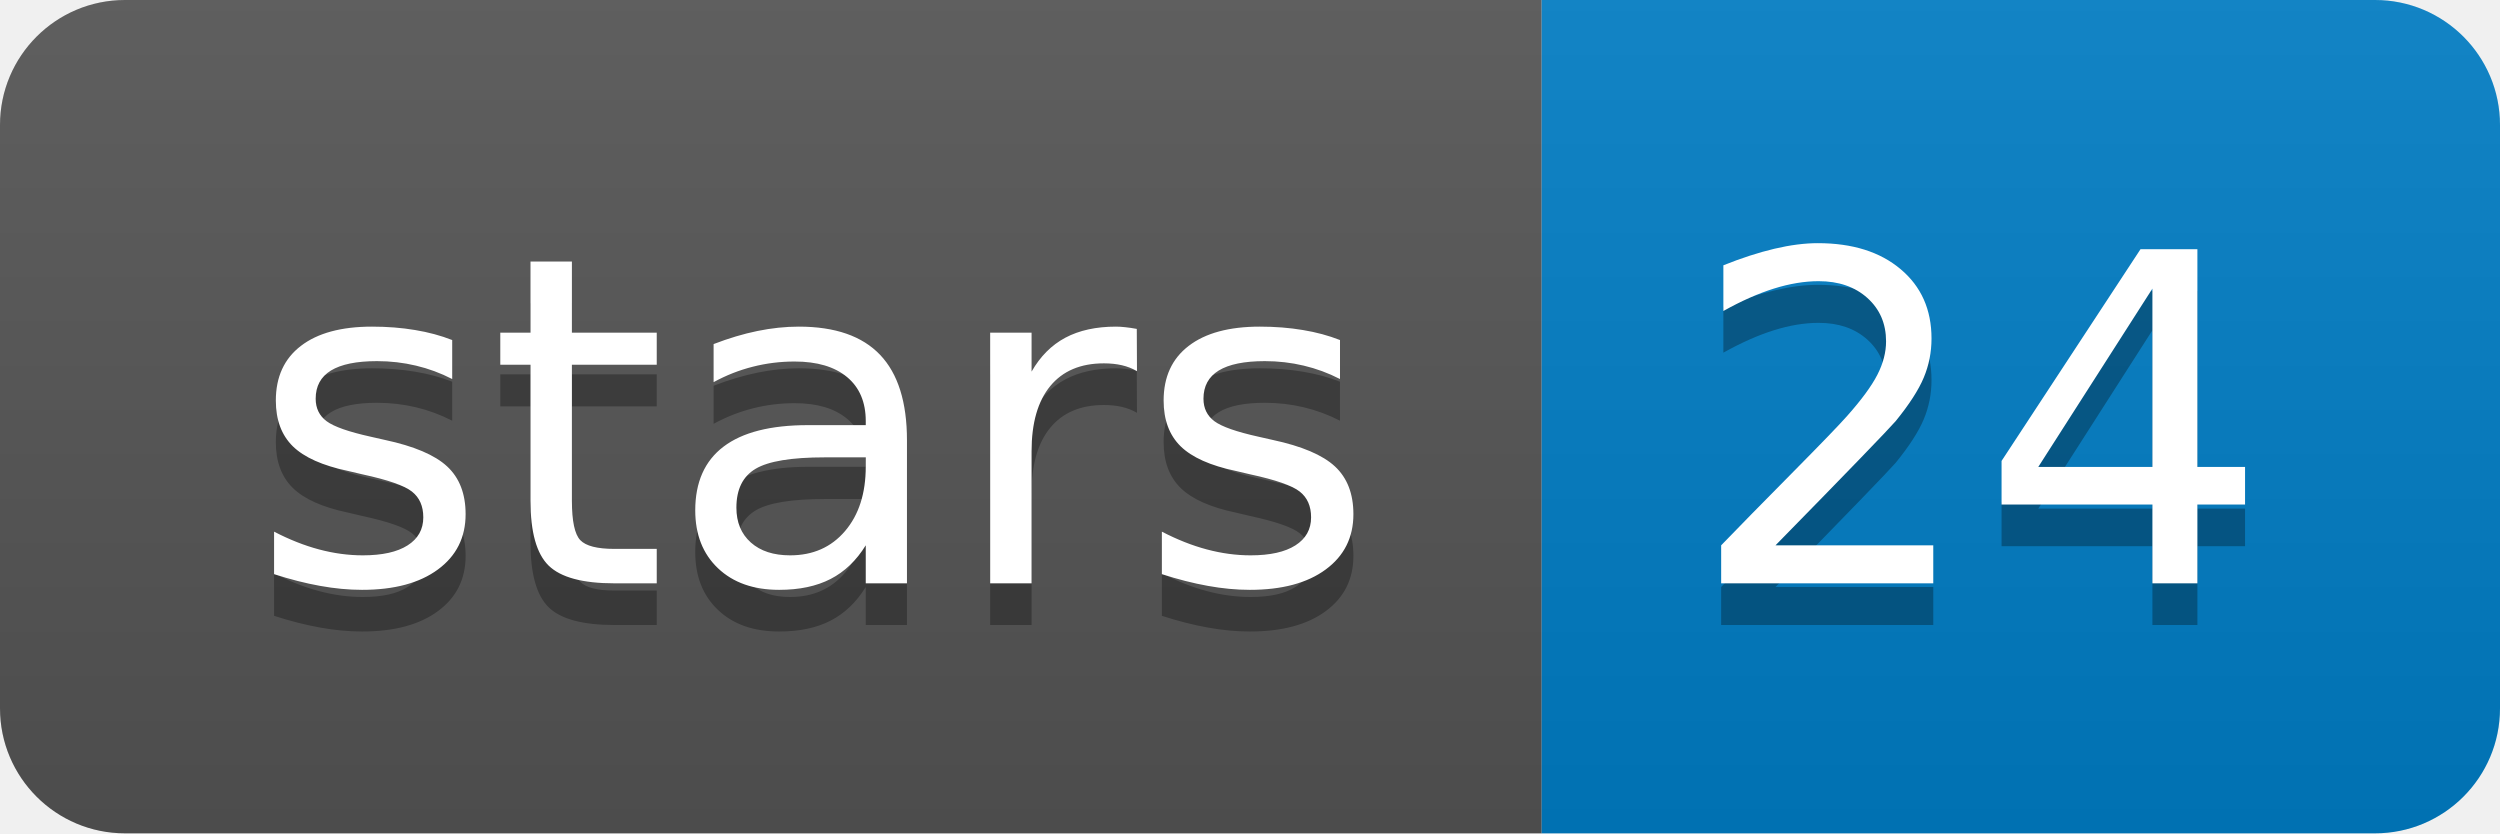
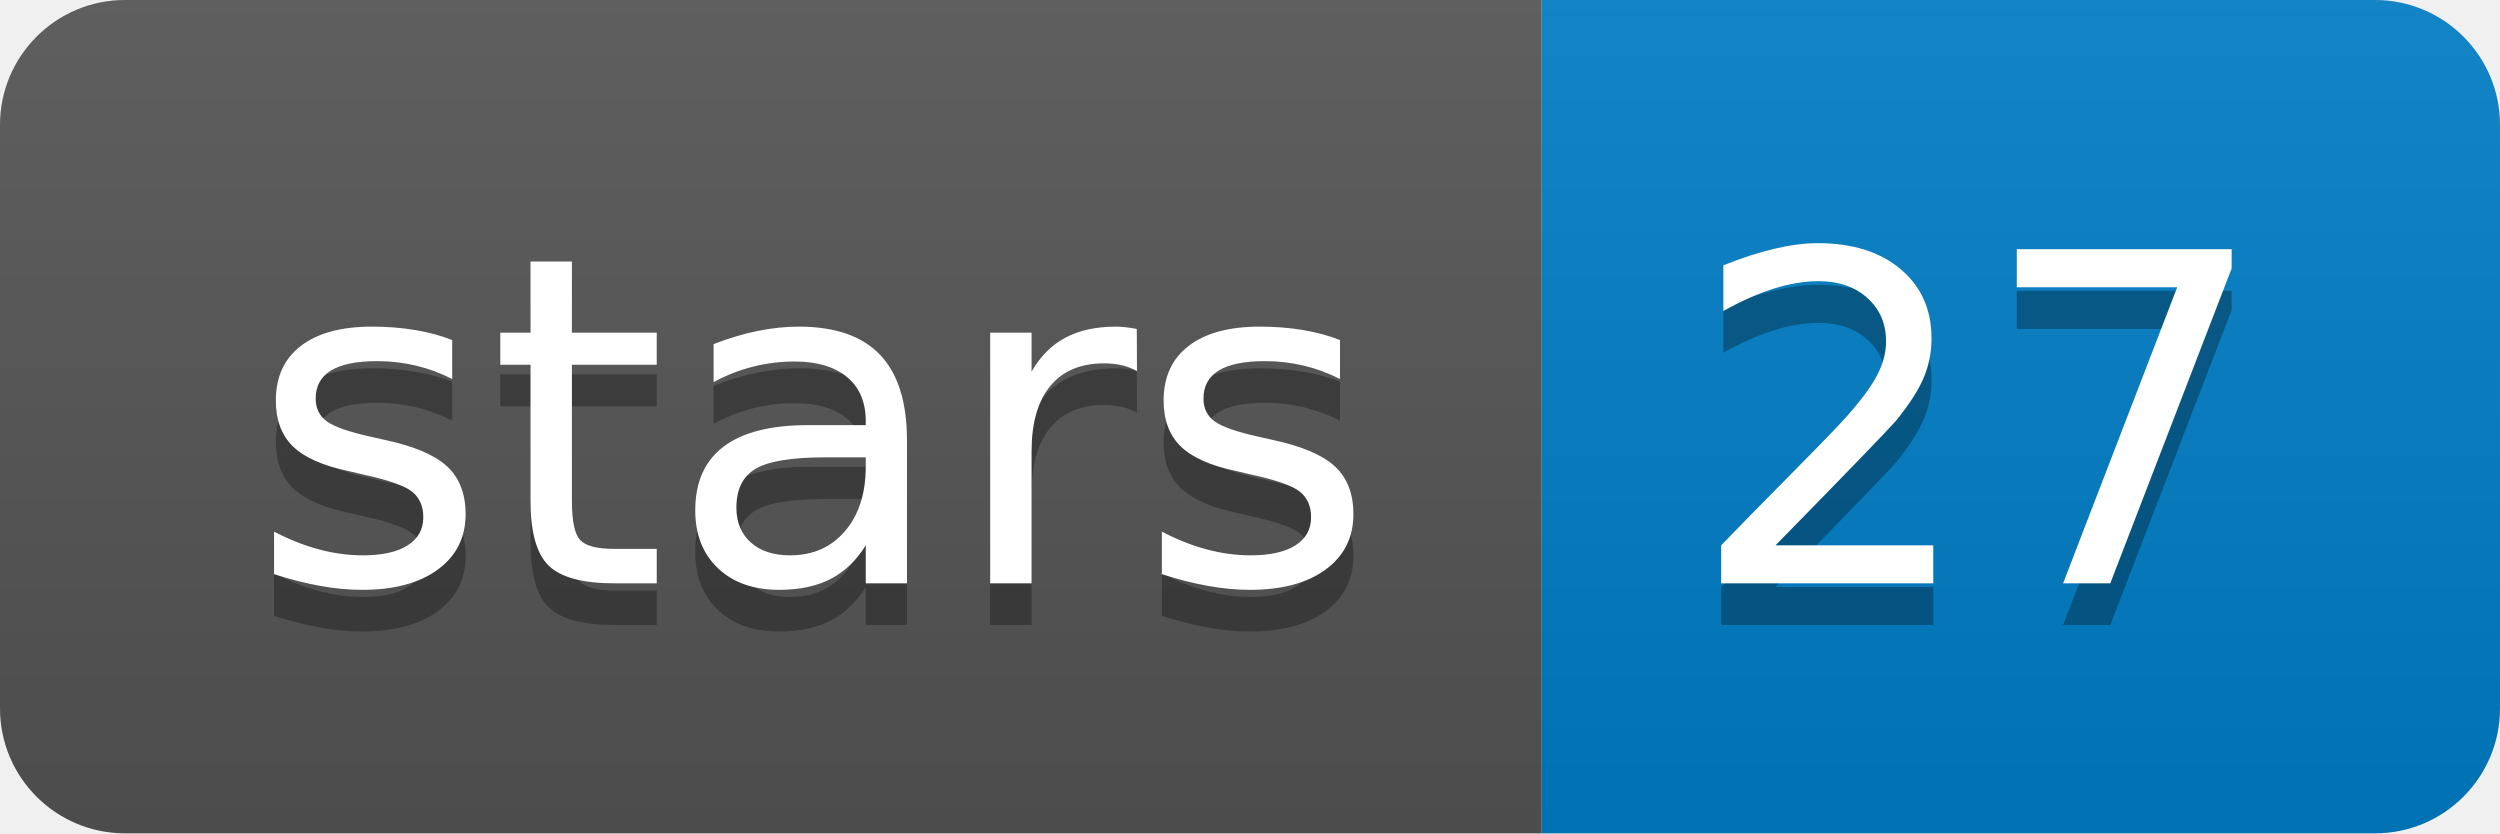
<svg xmlns="http://www.w3.org/2000/svg" width="60" height="20">
  <linearGradient id="b" x2="0" y2="100%">
    <stop offset="0" stop-color="#bbb" stop-opacity=".1" />
    <stop offset="1" stop-opacity=".1" />
  </linearGradient>
  <clipPath id="a">
    <rect width="60" height="20" rx="3" fill="#fff" />
  </clipPath>
  <g clip-path="url(#a)">
    <path fill="#555" d="M0 0h37v20H0z" />
    <path fill="#007ec6" d="M37 0h23v20H37z" />
    <path fill="url(#b)" d="M0 0h60v20H0z" />
  </g>
  <g fill="#fff" text-anchor="middle" font-family="DejaVu Sans,Verdana,Geneva,sans-serif" font-size="110">
    <text x="195" y="150" fill="#010101" fill-opacity=".3" transform="scale(.1)" textLength="270">stars</text>
    <text x="195" y="140" transform="scale(.1)" textLength="270">stars</text>
-     <text x="475" y="150" fill="#010101" fill-opacity=".3" transform="scale(.1)" textLength="130">24</text>
-     <text x="475" y="140" transform="scale(.1)" textLength="130">24</text>
+     <text x="475" y="150" fill="#010101" fill-opacity=".3" transform="scale(.1)" textLength="130">27</text>
+     <text x="475" y="140" transform="scale(.1)" textLength="130">27</text>
  </g>
</svg>
